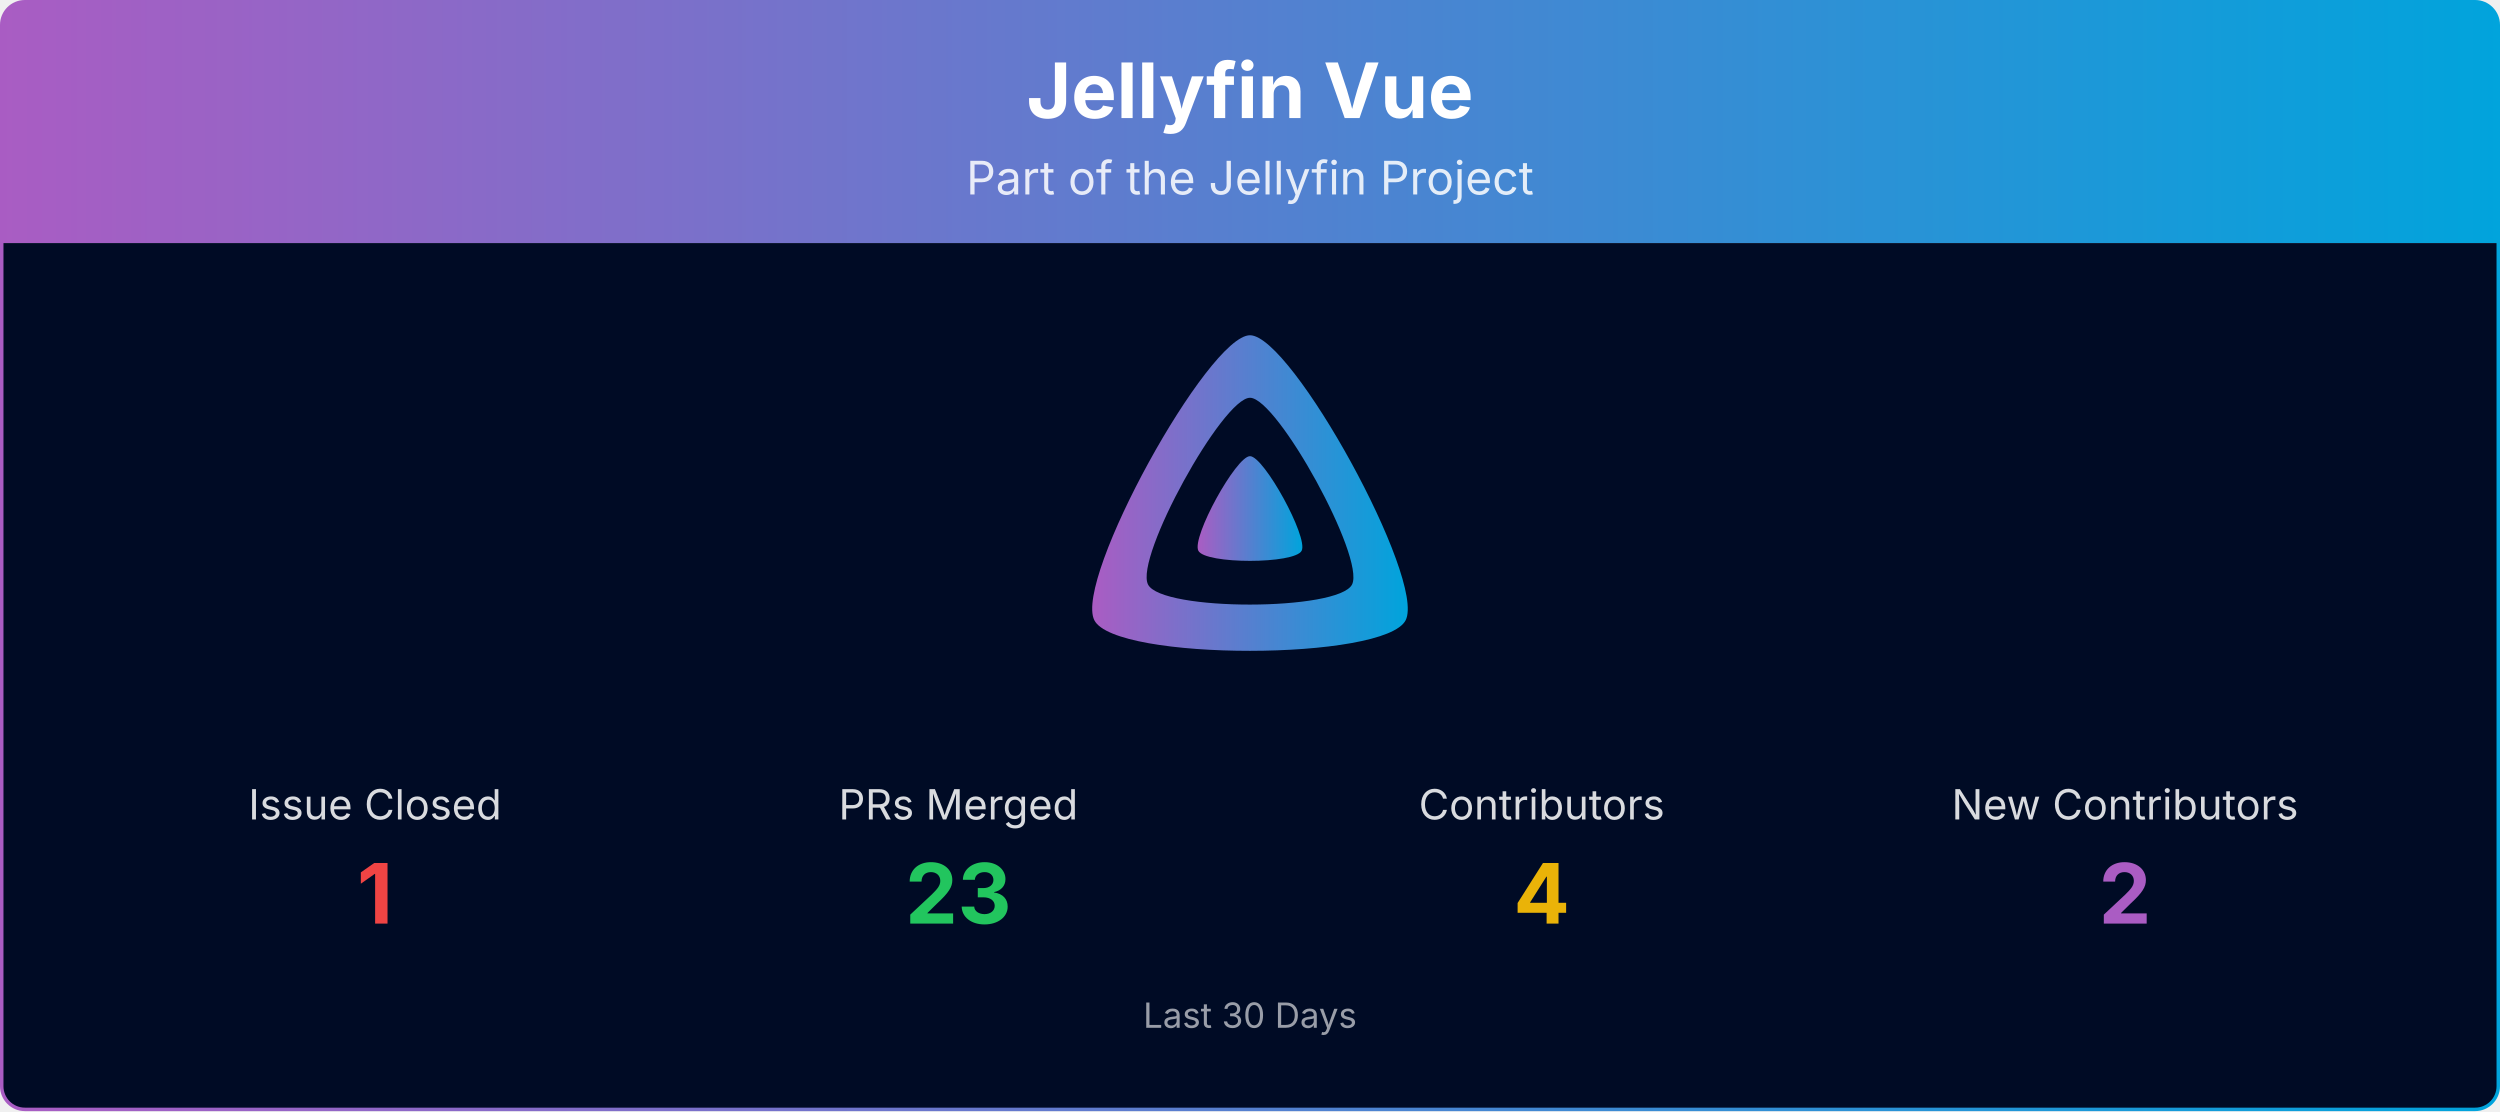
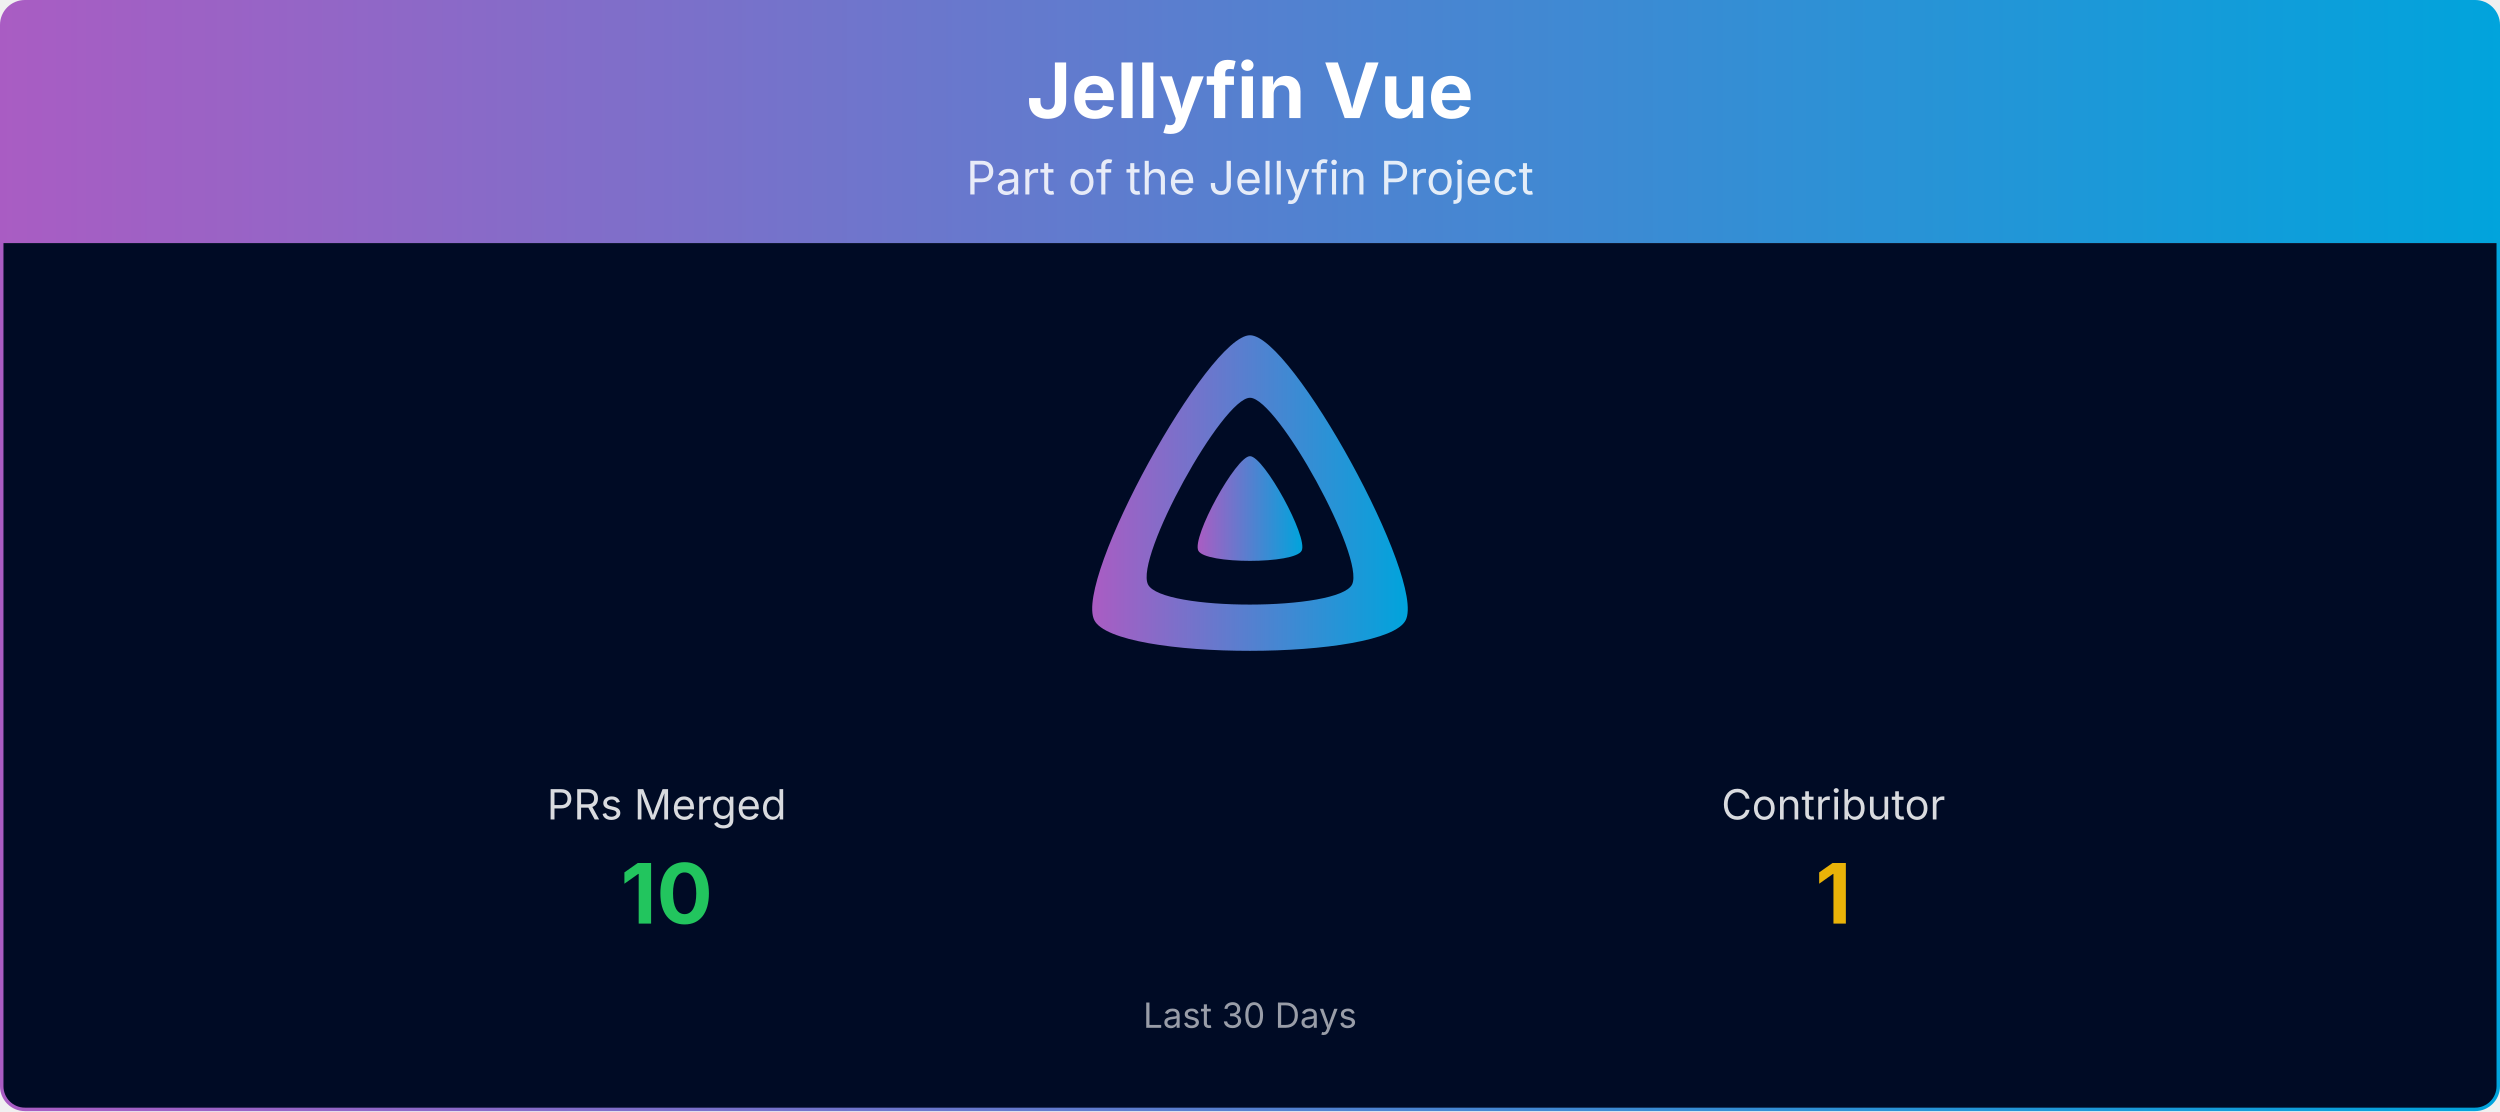
<svg xmlns="http://www.w3.org/2000/svg" viewBox="0 0 1080 480" width="100%" role="img" aria-label="Jellyfin Vue">
  <defs>
    <linearGradient id="banner-jellyfin-vue-grad" x1="0" y1="0" x2="1" y2="0">
      <stop offset="0%" stop-color="#AA5CC3" />
      <stop offset="100%" stop-color="#00A4DC" />
    </linearGradient>
    <clipPath id="banner-jellyfin-vue-grad-clip">
      <rect x="0.75" y="0.75" width="1078.5" height="478.5" rx="10" ry="10" />
    </clipPath>
  </defs>
  <g clip-path="url(#banner-jellyfin-vue-grad-clip)">
    <path d="M0.75,10.75 A10.0,10.0 0 0 1 10.75,0.75 L1069.25,0.75 A10.0,10.0 0 0 1 1079.25,10.75 L1079.25,105.00 L0.75,105.00 Z" fill="url(#banner-jellyfin-vue-grad)" />
    <text x="540.0" y="51" text-anchor="middle" font-size="33" font-weight="700" font-family="Plus Jakarta Sans, system-ui, -apple-system, Segoe UI, sans-serif" fill="#ffffff">Jellyfin Vue</text>
    <text x="540.0" y="84" text-anchor="middle" font-size="20" font-family="Plus Jakarta Sans, system-ui, -apple-system, Segoe UI, sans-serif" fill="#ffffff" opacity="0.85">Part of the Jellyfin Project</text>
    <rect x="0.75" y="105" width="1078.5" height="374.25" fill="#000b25" />
    <g transform="translate(465.00,138.00) scale(0.29297)">
      <path fill="url(#banner-jellyfin-vue-grad)" fill-rule="evenodd" d="M256,23.3c-61.6,0-259.8,359.4-229.6,420.1s429.3,60,459.2,0S317.6,23.3,256,23.3zM406.5,390.8c-19.6,39.3-281.1,39.8-300.9,0s110.1-275.3,150.4-275.3S426.1,351.4,406.5,390.8z" />
      <path fill="url(#banner-jellyfin-vue-grad)" d="M256,201.6c-20.4,0-86.2,119.3-76.2,139.4s142.5,19.9,152.4,0S276.5,201.6,256,201.6z" />
    </g>
-     <text x="162.0" y="354.0" text-anchor="middle" font-size="18" font-family="Plus Jakarta Sans, system-ui, -apple-system, Segoe UI, sans-serif" fill="#ffffff" opacity="0.85">Issue Closed</text>
-     <text x="162.0" y="399.0" text-anchor="middle" font-size="36" font-weight="700" font-family="Plus Jakarta Sans, system-ui, -apple-system, Segoe UI, sans-serif" fill="#ef4444">1</text>
-     <text x="414.0" y="354.0" text-anchor="middle" font-size="18" font-family="Plus Jakarta Sans, system-ui, -apple-system, Segoe UI, sans-serif" fill="#ffffff" opacity="0.85">PRs Merged</text>
-     <text x="414.0" y="399.0" text-anchor="middle" font-size="36" font-weight="700" font-family="Plus Jakarta Sans, system-ui, -apple-system, Segoe UI, sans-serif" fill="#22c55e">23</text>
-     <text x="666.0" y="354.0" text-anchor="middle" font-size="18" font-family="Plus Jakarta Sans, system-ui, -apple-system, Segoe UI, sans-serif" fill="#ffffff" opacity="0.85">Contributors</text>
-     <text x="666.0" y="399.0" text-anchor="middle" font-size="36" font-weight="700" font-family="Plus Jakarta Sans, system-ui, -apple-system, Segoe UI, sans-serif" fill="#eab308">4</text>
-     <text x="918.0" y="354.0" text-anchor="middle" font-size="18" font-family="Plus Jakarta Sans, system-ui, -apple-system, Segoe UI, sans-serif" fill="#ffffff" opacity="0.85">New Contributors</text>
-     <text x="918.0" y="399.0" text-anchor="middle" font-size="36" font-weight="700" font-family="Plus Jakarta Sans, system-ui, -apple-system, Segoe UI, sans-serif" fill="#AA5CC3">2</text>
+     <text x="288.0" y="354.0" text-anchor="middle" font-size="18" font-family="Plus Jakarta Sans, system-ui, -apple-system, Segoe UI, sans-serif" fill="#ffffff" opacity="0.85">PRs Merged</text>
+     <text x="288.0" y="399.0" text-anchor="middle" font-size="36" font-weight="700" font-family="Plus Jakarta Sans, system-ui, -apple-system, Segoe UI, sans-serif" fill="#22c55e">10</text>
+     <text x="792.0" y="354.0" text-anchor="middle" font-size="18" font-family="Plus Jakarta Sans, system-ui, -apple-system, Segoe UI, sans-serif" fill="#ffffff" opacity="0.85">Contributor</text>
+     <text x="792.0" y="399.0" text-anchor="middle" font-size="36" font-weight="700" font-family="Plus Jakarta Sans, system-ui, -apple-system, Segoe UI, sans-serif" fill="#eab308">1</text>
    <text x="540.0" y="444.0" text-anchor="middle" font-size="15" font-family="Plus Jakarta Sans, system-ui, -apple-system, Segoe UI, sans-serif" fill="#ffffff" opacity="0.6">Last 30 Days</text>
  </g>
  <rect x="0.75" y="0.75" width="1078.5" height="478.5" rx="10" ry="10" fill="none" stroke="url(#banner-jellyfin-vue-grad)" stroke-width="1.5" />
</svg>
